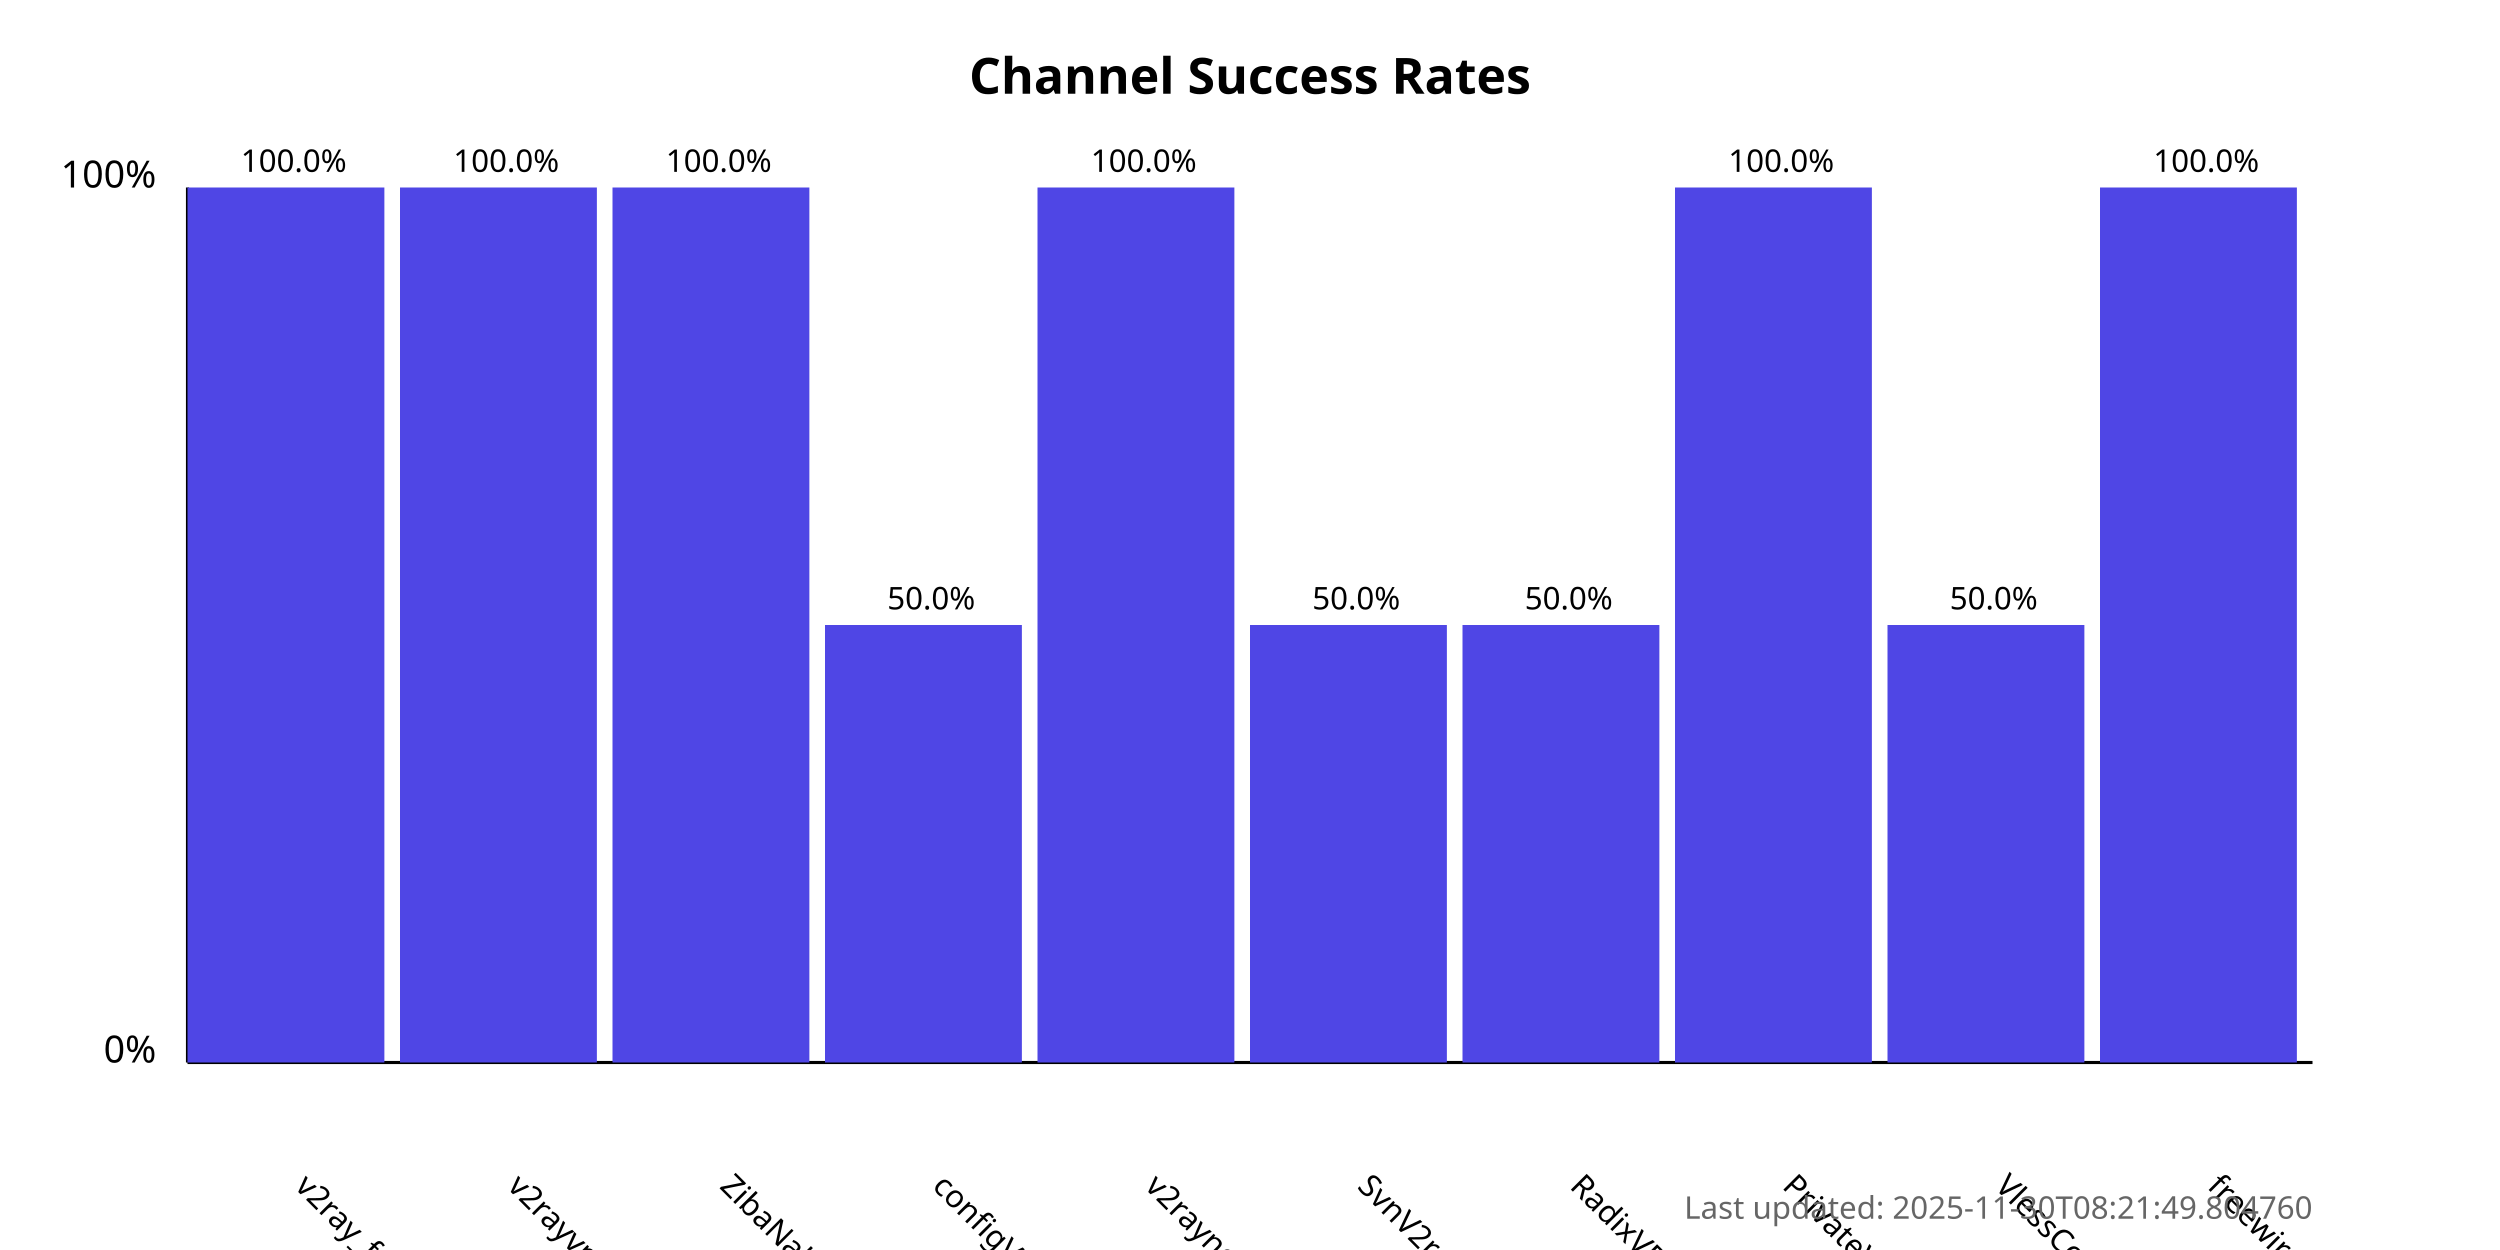
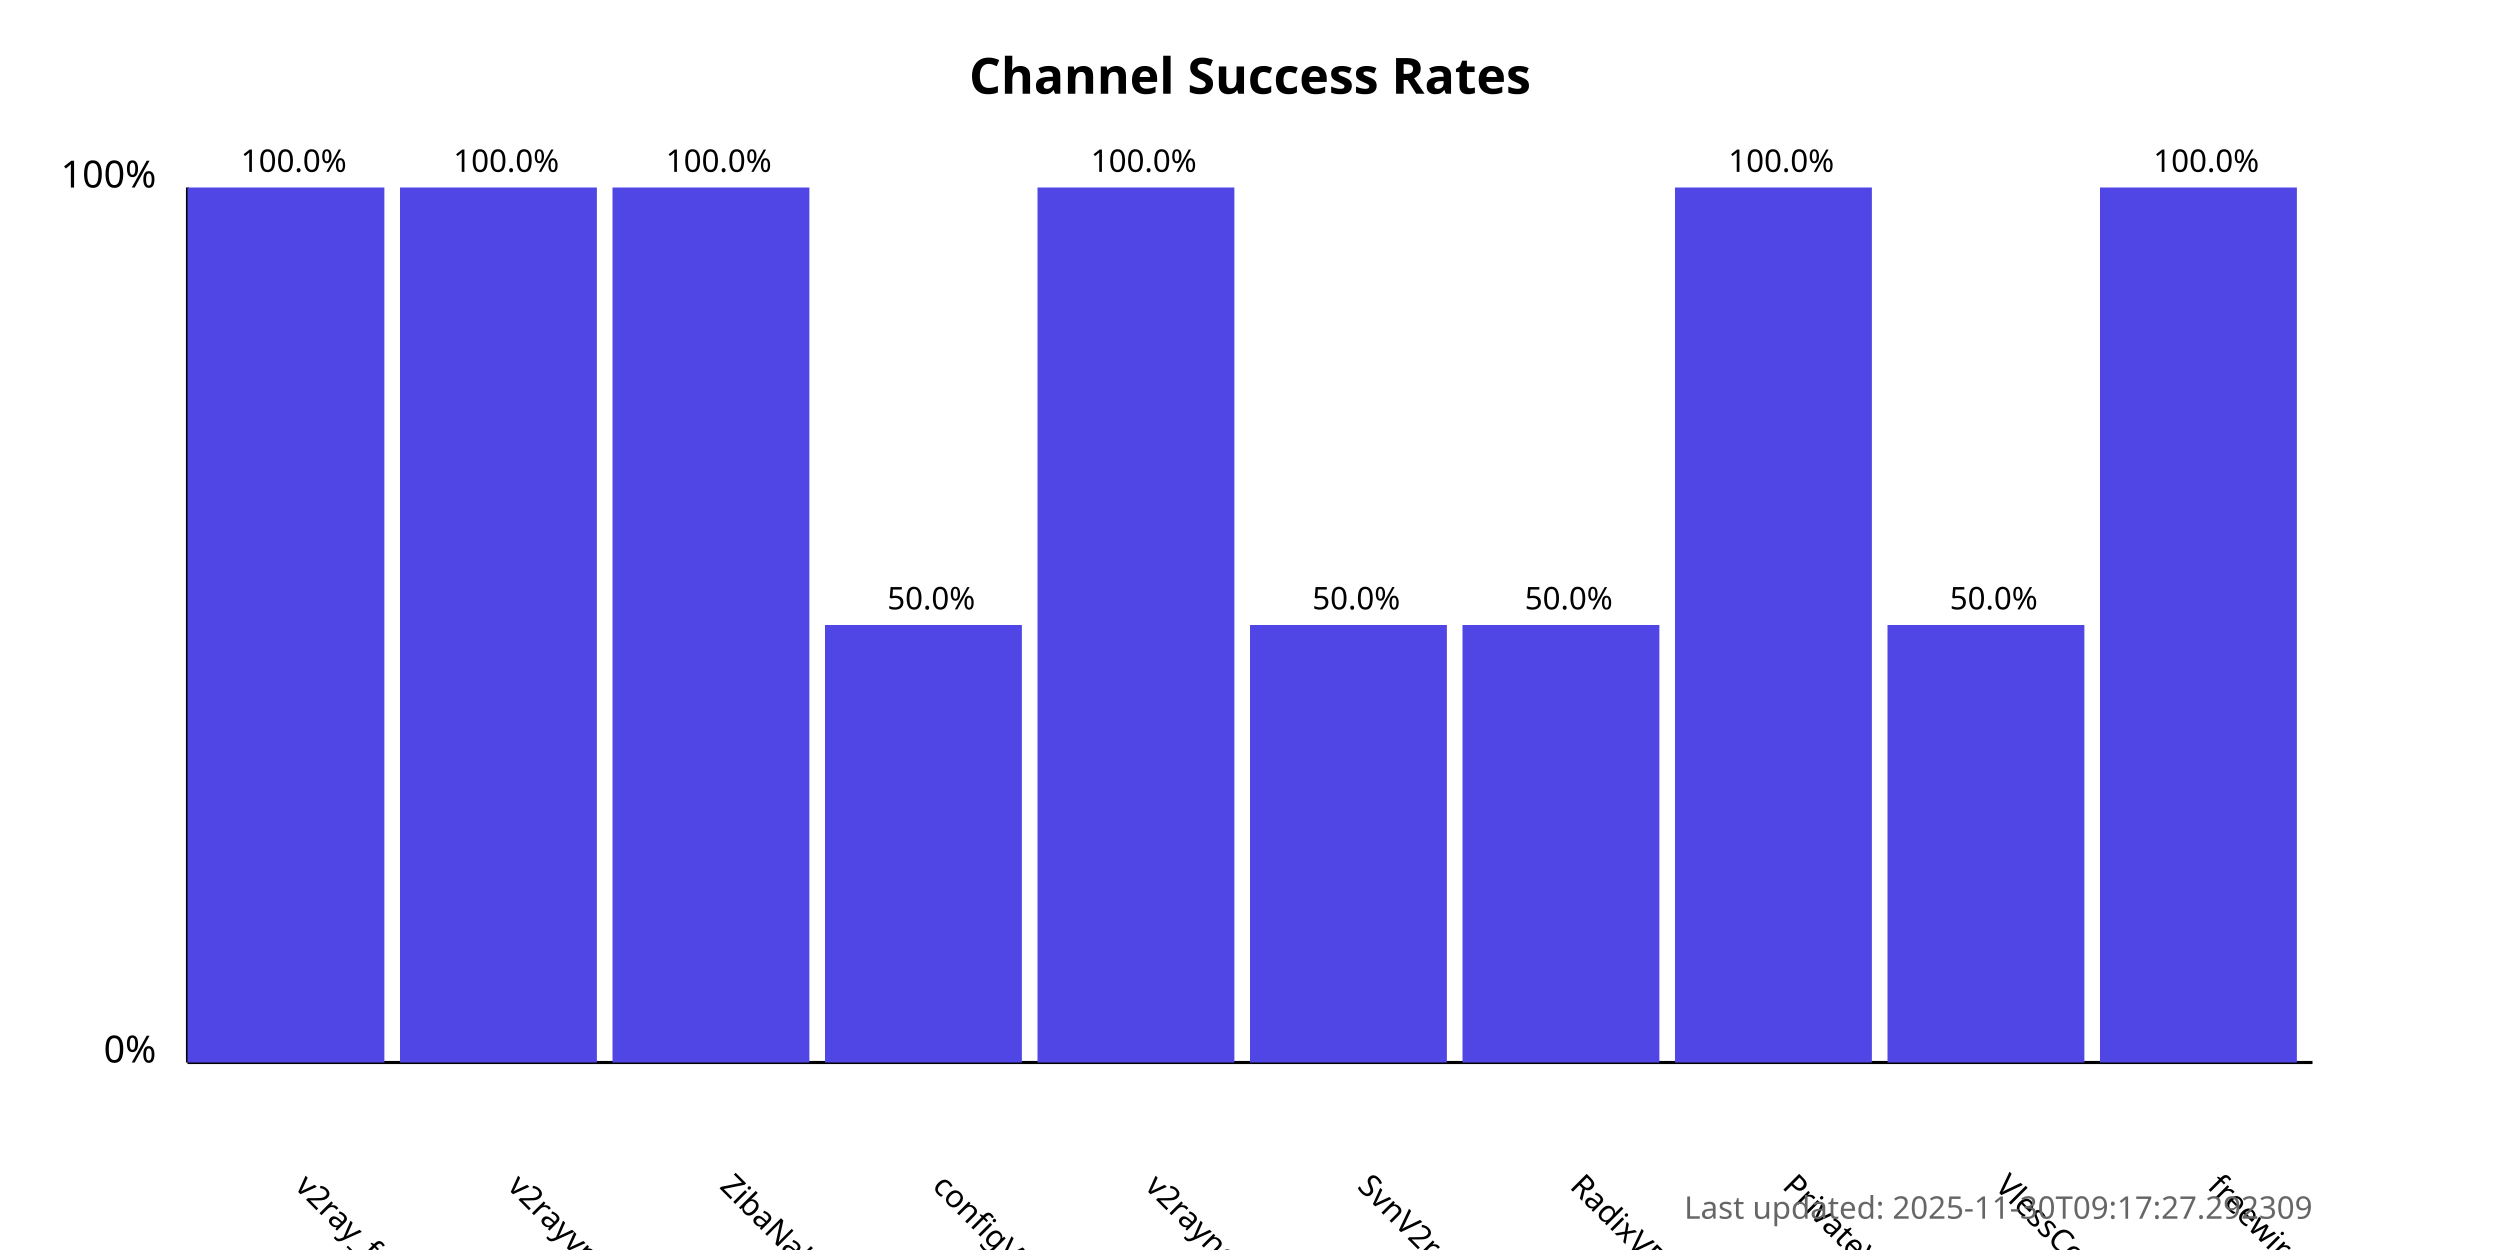
<svg xmlns="http://www.w3.org/2000/svg" width="800" height="400">
  <style>
            .chart-title { font: bold 16px sans-serif; }
            .axis-label { font: 12px sans-serif; }
            .tick-label { font: 10px sans-serif; }
            .bar { fill: #4f46e5; }
            .bar:hover { fill: #6366f1; }
            .timestamp { font: 10px sans-serif; fill: #666; }
        </style>
  <text x="400.0" y="30" text-anchor="middle" class="chart-title">
            Channel Success Rates
        </text>
  <line x1="60" y1="340" x2="60" y2="60" stroke="black" stroke-width="1" />
  <line x1="60" y1="340" x2="740" y2="340" stroke="black" stroke-width="1" />
  <text x="50" y="340" text-anchor="end" class="axis-label">0%</text>
  <text x="50" y="60" text-anchor="end" class="axis-label">100%</text>
  <g>
    <rect x="60" y="60.0" width="63.0" height="280.0" class="bar" />
    <text x="94.0" y="380" transform="rotate(45, 94.0, 380)" text-anchor="start" class="tick-label">
                v2ray_free_conf
            </text>
    <text x="94.0" y="55.0" text-anchor="middle" class="tick-label">
                100.0%
            </text>
  </g>
  <g>
    <rect x="128.0" y="60.0" width="63.0" height="280.0" class="bar" />
    <text x="162.0" y="380" transform="rotate(45, 162.0, 380)" text-anchor="start" class="tick-label">
                v2rayvpno
            </text>
    <text x="162.0" y="55.0" text-anchor="middle" class="tick-label">
                100.0%
            </text>
  </g>
  <g>
    <rect x="196.0" y="60.0" width="63.0" height="280.0" class="bar" />
    <text x="230.0" y="380" transform="rotate(45, 230.0, 380)" text-anchor="start" class="tick-label">
                ZibaNabz
            </text>
    <text x="230.0" y="55.0" text-anchor="middle" class="tick-label">
                100.0%
            </text>
  </g>
  <g>
    <rect x="264.0" y="200.0" width="63.0" height="140.0" class="bar" />
    <text x="298.0" y="380" transform="rotate(45, 298.0, 380)" text-anchor="start" class="tick-label">
                configV2rayForFree
            </text>
    <text x="298.0" y="195.0" text-anchor="middle" class="tick-label">
                50.0%
            </text>
  </g>
  <g>
    <rect x="332.0" y="60.0" width="63.0" height="280.0" class="bar" />
    <text x="366.0" y="380" transform="rotate(45, 366.0, 380)" text-anchor="start" class="tick-label">
                v2rayngvpn
            </text>
    <text x="366.0" y="55.0" text-anchor="middle" class="tick-label">
                100.0%
            </text>
  </g>
  <g>
    <rect x="400.0" y="200.0" width="63.0" height="140.0" class="bar" />
    <text x="434.0" y="380" transform="rotate(45, 434.0, 380)" text-anchor="start" class="tick-label">
                SvnV2ray
            </text>
    <text x="434.0" y="195.0" text-anchor="middle" class="tick-label">
                50.0%
            </text>
  </g>
  <g>
    <rect x="468.0" y="200.0" width="63.0" height="140.0" class="bar" />
    <text x="502.0" y="380" transform="rotate(45, 502.0, 380)" text-anchor="start" class="tick-label">
                RadixVPN
            </text>
    <text x="502.0" y="195.0" text-anchor="middle" class="tick-label">
                50.0%
            </text>
  </g>
  <g>
    <rect x="536.0" y="60.0" width="63.0" height="280.0" class="bar" />
    <text x="570.0" y="380" transform="rotate(45, 570.0, 380)" text-anchor="start" class="tick-label">
                PrivateVPNs
            </text>
    <text x="570.0" y="55.0" text-anchor="middle" class="tick-label">
                100.0%
            </text>
  </g>
  <g>
    <rect x="604.0" y="200.0" width="63.0" height="140.0" class="bar" />
    <text x="638.0" y="380" transform="rotate(45, 638.0, 380)" text-anchor="start" class="tick-label">
                VlessConfig
            </text>
    <text x="638.0" y="195.0" text-anchor="middle" class="tick-label">
                50.0%
            </text>
  </g>
  <g>
    <rect x="672.0" y="60.0" width="63.0" height="280.0" class="bar" />
    <text x="706.0" y="380" transform="rotate(45, 706.0, 380)" text-anchor="start" class="tick-label">
                freewireguard
            </text>
    <text x="706.0" y="55.0" text-anchor="middle" class="tick-label">
                100.0%
            </text>
  </g>
  <text x="740" y="390" text-anchor="end" class="timestamp">
-             Last updated: 2025-11-30T08:21:49.804760
+             Last updated: 2025-11-30T09:17:27.292309
        </text>
</svg>
